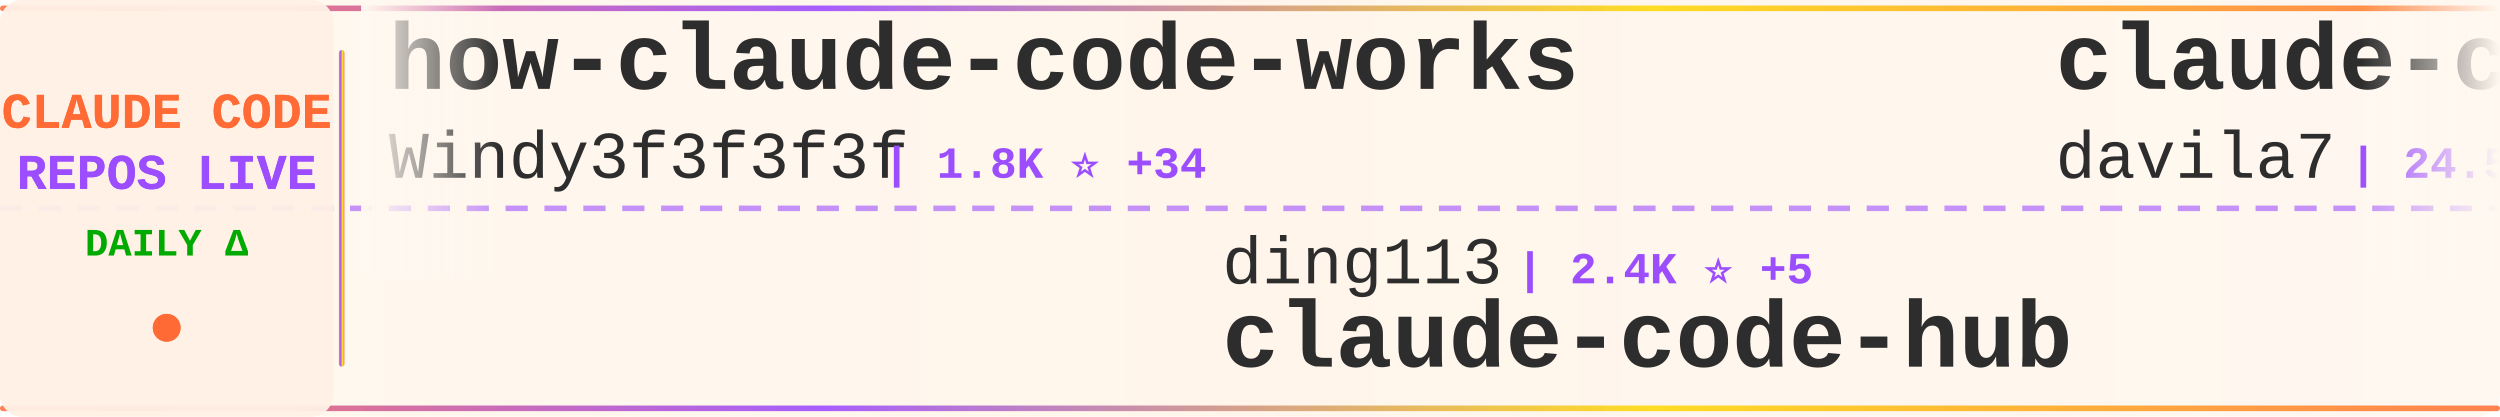
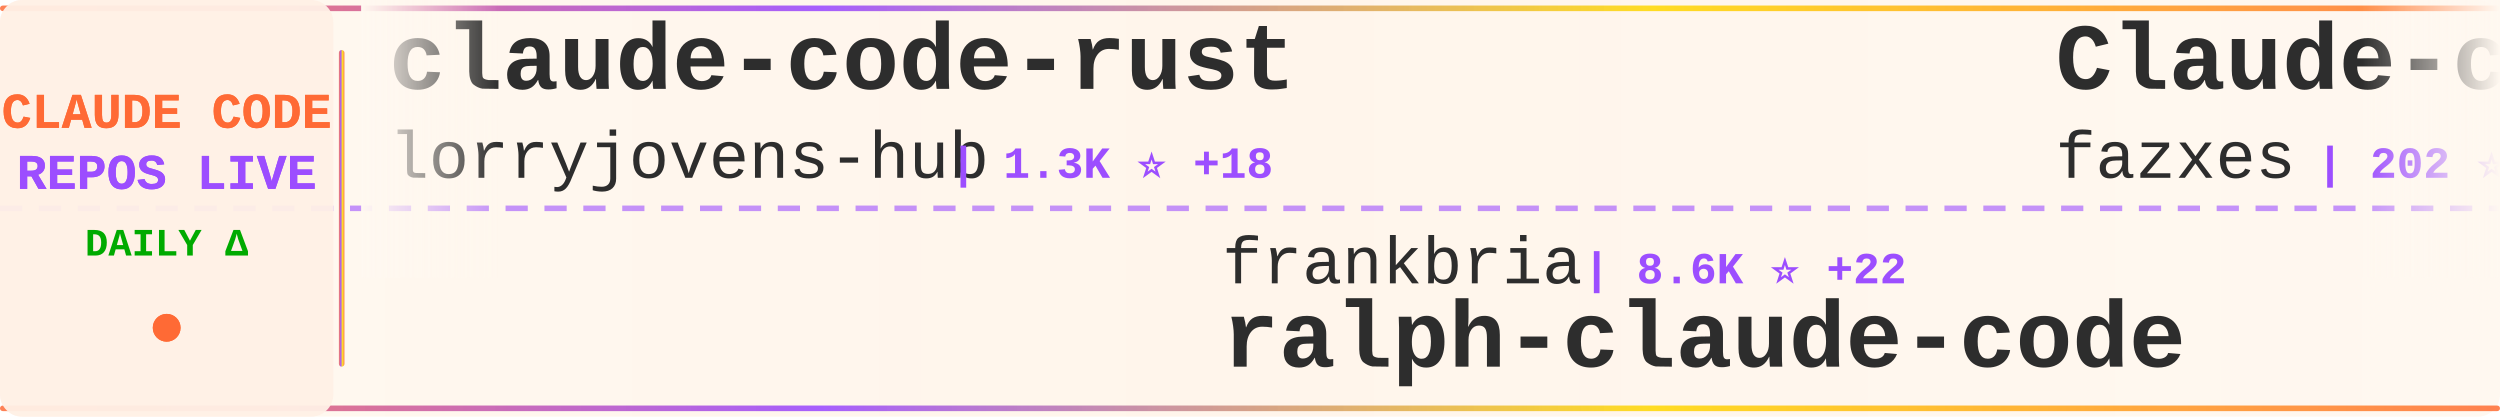
<svg xmlns="http://www.w3.org/2000/svg" width="900" height="150">
  <defs>
    <linearGradient id="tickerBg" x1="0%" y1="0%" x2="100%" y2="0%">
      <stop offset="0%" style="stop-color:#fff8f0;stop-opacity:0.98" />
      <stop offset="50%" style="stop-color:#fff5eb;stop-opacity:1" />
      <stop offset="100%" style="stop-color:#fff8f0;stop-opacity:0.98" />
    </linearGradient>
    <linearGradient id="borderGrad" x1="0%" y1="0%" x2="100%" y2="0%">
      <stop offset="0%" style="stop-color:#FF6B35;stop-opacity:0.85">
        <animate attributeName="stop-opacity" values="0.85;1;0.85" dur="2s" repeatCount="indefinite" />
      </stop>
      <stop offset="33%" style="stop-color:#9C4EFF;stop-opacity:0.9">
        <animate attributeName="stop-opacity" values="0.9;1;0.9" dur="2.2s" repeatCount="indefinite" />
      </stop>
      <stop offset="66%" style="stop-color:#FFD700;stop-opacity:0.85">
        <animate attributeName="stop-opacity" values="0.85;1;0.85" dur="1.8s" repeatCount="indefinite" />
      </stop>
      <stop offset="100%" style="stop-color:#FF6B35;stop-opacity:0.85">
        <animate attributeName="stop-opacity" values="0.85;1;0.85" dur="2s" repeatCount="indefinite" />
      </stop>
    </linearGradient>
    <filter id="textGlow">
      <feGaussianBlur stdDeviation="0.15" result="coloredBlur" />
      <feMerge>
        <feMergeNode in="coloredBlur" />
        <feMergeNode in="SourceGraphic" />
      </feMerge>
    </filter>
    <filter id="metricGlow">
      <feGaussianBlur stdDeviation="0.2" result="coloredBlur" />
      <feMerge>
        <feMergeNode in="coloredBlur" />
        <feMergeNode in="SourceGraphic" />
      </feMerge>
    </filter>
    <linearGradient id="leftFade" x1="0%" y1="0%" x2="100%" y2="0%">
      <stop offset="0%" style="stop-color:#fff8f0;stop-opacity:1" />
      <stop offset="100%" style="stop-color:#fff8f0;stop-opacity:0" />
    </linearGradient>
    <linearGradient id="rightFade" x1="0%" y1="0%" x2="100%" y2="0%">
      <stop offset="0%" style="stop-color:#fff8f0;stop-opacity:0" />
      <stop offset="100%" style="stop-color:#fff8f0;stop-opacity:1" />
    </linearGradient>
  </defs>
  <rect width="900" height="150" fill="url(#tickerBg)" rx="8" />
  <rect x="0" y="2" width="900" height="2" fill="url(#borderGrad)" rx="1" />
  <rect x="0" y="146" width="900" height="2" fill="url(#borderGrad)" rx="1" />
  <line x1="0" y1="75" x2="900" y2="75" stroke="#9C4EFF" stroke-width="2" stroke-dasharray="8 6" opacity="0.6" />
  <rect x="0" y="0" width="120" height="150" fill="#fff0e6" opacity="0.95" rx="8" />
  <text x="60" y="46" font-family="'Courier New', monospace" font-size="18" font-weight="bold" fill="#FF6B35" text-anchor="middle" filter="url(#textGlow)">
    CLAUDE CODE
  </text>
  <text x="60" y="68" font-family="'Courier New', monospace" font-size="18" font-weight="bold" fill="#9C4EFF" text-anchor="middle" filter="url(#textGlow)">
    REPOS LIVE
  </text>
  <text x="60" y="92" font-family="'Courier New', monospace" font-size="14" font-weight="bold" fill="#00aa00" text-anchor="middle">
    DAILY Δ
  </text>
  <circle cx="60" cy="118" r="5" fill="#FF6B35" filter="url(#metricGlow)">
    <animate attributeName="r" values="4;6;4" dur="1.5s" repeatCount="indefinite" />
    <animate attributeName="opacity" values="0.6;1;0.6" dur="1.5s" repeatCount="indefinite" />
  </circle>
  <rect x="122" y="18" width="2" height="114" fill="url(#borderGrad)" rx="1" />
  <clipPath id="tickerClip">
    <rect x="130" y="0" width="770" height="150" />
  </clipPath>
  <g clip-path="url(#tickerClip)">
    <g id="tickerItems">
      <animateTransform attributeName="transform" attributeType="XML" type="translate" from="0 0" to="-3000 0" dur="54s" repeatCount="indefinite" />
      <g transform="translate(0, 0)">
-         <text x="140" y="32" font-family="'Courier New', monospace" font-size="34" font-weight="bold" fill="#2d2d2d">how-claude-code-works</text>
-         <text x="140" y="64" font-family="'Courier New', monospace" font-size="24" font-weight="normal" fill="#2d2d2d" opacity="1.0">Windy3f3f3f3f</text>
-         <text x="318" y="64" font-family="'Courier New', monospace" font-size="16" font-weight="bold" fill="#9C4EFF"> | 1.8K ⭐ +34</text>
+         <text x="140" y="32" font-family="'Courier New', monospace" font-size="34" font-weight="bold" fill="#2d2d2d">claude-code-rust</text>
+         <text x="140" y="64" font-family="'Courier New', monospace" font-size="24" font-weight="normal" fill="#2d2d2d" opacity="1.0">lorryjovens-hub</text>
+         <text x="342" y="64" font-family="'Courier New', monospace" font-size="16" font-weight="bold" fill="#9C4EFF"> | 1.3K ⭐ +18</text>
      </g>
      <g transform="translate(300, 0)">
-         <text x="140" y="102" font-family="'Courier New', monospace" font-size="24" font-weight="normal" fill="#2d2d2d" opacity="1.0">ding113</text>
-         <text x="246" y="102" font-family="'Courier New', monospace" font-size="16" font-weight="bold" fill="#9C4EFF"> | 2.4K ⭐ +5</text>
-         <text x="140" y="132" font-family="'Courier New', monospace" font-size="34" font-weight="bold" fill="#2d2d2d">claude-code-hub</text>
+         <text x="140" y="102" font-family="'Courier New', monospace" font-size="24" font-weight="normal" fill="#2d2d2d" opacity="1.0">frankbria</text>
+         <text x="270" y="102" font-family="'Courier New', monospace" font-size="16" font-weight="bold" fill="#9C4EFF"> | 8.6K ⭐ +22</text>
+         <text x="140" y="132" font-family="'Courier New', monospace" font-size="34" font-weight="bold" fill="#2d2d2d">ralph-claude-code</text>
      </g>
      <g transform="translate(600, 0)">
-         <text x="140" y="32" font-family="'Courier New', monospace" font-size="34" font-weight="bold" fill="#2d2d2d">claude-code-templates</text>
-         <text x="140" y="64" font-family="'Courier New', monospace" font-size="24" font-weight="normal" fill="#2d2d2d" opacity="1.0">davila7</text>
-         <text x="246" y="64" font-family="'Courier New', monospace" font-size="16" font-weight="bold" fill="#9C4EFF"> | 24.5K ⭐ +44</text>
+         <text x="140" y="32" font-family="'Courier New', monospace" font-size="34" font-weight="bold" fill="#2d2d2d">Claude-code</text>
+         <text x="140" y="64" font-family="'Courier New', monospace" font-size="24" font-weight="normal" fill="#2d2d2d" opacity="1.0">fazxes</text>
+         <text x="234" y="64" font-family="'Courier New', monospace" font-size="16" font-weight="bold" fill="#9C4EFF"> | 202 ⭐ +1</text>
      </g>
      <g transform="translate(900, 0)">
-         <text x="140" y="102" font-family="'Courier New', monospace" font-size="24" font-weight="normal" fill="#2d2d2d" opacity="1.0">bfly123</text>
-         <text x="246" y="102" font-family="'Courier New', monospace" font-size="16" font-weight="bold" fill="#9C4EFF"> | 2.2K ⭐ +11</text>
-         <text x="140" y="132" font-family="'Courier New', monospace" font-size="34" font-weight="bold" fill="#2d2d2d">claude_code_bridge</text>
+         <text x="140" y="102" font-family="'Courier New', monospace" font-size="24" font-weight="normal" fill="#2d2d2d" opacity="1.0">carlvellotti</text>
+         <text x="306" y="102" font-family="'Courier New', monospace" font-size="16" font-weight="bold" fill="#9C4EFF"> | 1.8K ⭐ +10</text>
+         <text x="140" y="132" font-family="'Courier New', monospace" font-size="34" font-weight="bold" fill="#2d2d2d">claude-code-pm-course</text>
      </g>
      <g transform="translate(1200, 0)">
-         <text x="140" y="32" font-family="'Courier New', monospace" font-size="34" font-weight="bold" fill="#2d2d2d">claude-code-action</text>
-         <text x="140" y="64" font-family="'Courier New', monospace" font-size="24" font-weight="normal" fill="#2d2d2d" opacity="1.0">anthropics</text>
-         <text x="282" y="64" font-family="'Courier New', monospace" font-size="16" font-weight="bold" fill="#9C4EFF"> | 7.0K ⭐ +15</text>
+         <text x="140" y="32" font-family="'Courier New', monospace" font-size="34" font-weight="bold" fill="#2d2d2d">sc-claude-code-files</text>
+         <text x="140" y="64" font-family="'Courier New', monospace" font-size="24" font-weight="normal" fill="#2d2d2d" opacity="1.0">https-deeplearning-ai</text>
+         <text x="414" y="64" font-family="'Courier New', monospace" font-size="16" font-weight="bold" fill="#9C4EFF"> | 483 ⭐ +1</text>
      </g>
      <g transform="translate(1500, 0)">
-         <text x="140" y="102" font-family="'Courier New', monospace" font-size="24" font-weight="normal" fill="#2d2d2d" opacity="1.0">ghuntley</text>
-         <text x="258" y="102" font-family="'Courier New', monospace" font-size="16" font-weight="bold" fill="#9C4EFF"> | 972 ⭐ +1</text>
-         <text x="140" y="132" font-family="'Courier New', monospace" font-size="34" font-weight="bold" fill="#2d2d2d">claude-code-source-code-...</text>
+         <text x="140" y="102" font-family="'Courier New', monospace" font-size="24" font-weight="normal" fill="#2d2d2d" opacity="1.0">Maciek-roboblog</text>
+         <text x="342" y="102" font-family="'Courier New', monospace" font-size="16" font-weight="bold" fill="#9C4EFF"> | 7.5K ⭐ +22</text>
+         <text x="140" y="132" font-family="'Courier New', monospace" font-size="34" font-weight="bold" fill="#2d2d2d">Claude-Code-Usage-Monito...</text>
      </g>
      <g transform="translate(1800, 0)">
-         <text x="140" y="32" font-family="'Courier New', monospace" font-size="34" font-weight="bold" fill="#2d2d2d">claude-code-proxy</text>
-         <text x="140" y="64" font-family="'Courier New', monospace" font-size="24" font-weight="normal" fill="#2d2d2d" opacity="1.0">1rgs</text>
-         <text x="210" y="64" font-family="'Courier New', monospace" font-size="16" font-weight="bold" fill="#9C4EFF"> | 3.4K ⭐ +5</text>
+         <text x="140" y="32" font-family="'Courier New', monospace" font-size="34" font-weight="bold" fill="#2d2d2d">claude-code-settings</text>
+         <text x="140" y="64" font-family="'Courier New', monospace" font-size="24" font-weight="normal" fill="#2d2d2d" opacity="1.0">feiskyer</text>
+         <text x="258" y="64" font-family="'Courier New', monospace" font-size="16" font-weight="bold" fill="#9C4EFF"> | 1.4K ⭐ +2</text>
      </g>
      <g transform="translate(2100, 0)">
-         <text x="140" y="102" font-family="'Courier New', monospace" font-size="24" font-weight="normal" fill="#2d2d2d" opacity="1.0">eyaltoledano</text>
-         <text x="306" y="102" font-family="'Courier New', monospace" font-size="16" font-weight="bold" fill="#9C4EFF"> | 26.5K ⭐ +13</text>
-         <text x="140" y="132" font-family="'Courier New', monospace" font-size="34" font-weight="bold" fill="#2d2d2d">claude-task-master</text>
+         <text x="140" y="102" font-family="'Courier New', monospace" font-size="24" font-weight="normal" fill="#2d2d2d" opacity="1.0">pengchengneo</text>
+         <text x="306" y="102" font-family="'Courier New', monospace" font-size="16" font-weight="bold" fill="#9C4EFF"> | 1.2K ⭐ +12</text>
+         <text x="140" y="132" font-family="'Courier New', monospace" font-size="34" font-weight="bold" fill="#2d2d2d">Claude-Code</text>
      </g>
      <g transform="translate(2400, 0)">
-         <text x="140" y="32" font-family="'Courier New', monospace" font-size="34" font-weight="bold" fill="#2d2d2d">claude-code-security-rev...</text>
-         <text x="140" y="64" font-family="'Courier New', monospace" font-size="24" font-weight="normal" fill="#2d2d2d" opacity="1.0">anthropics</text>
-         <text x="282" y="64" font-family="'Courier New', monospace" font-size="16" font-weight="bold" fill="#9C4EFF"> | 4.2K ⭐ +9</text>
+         <text x="140" y="32" font-family="'Courier New', monospace" font-size="34" font-weight="bold" fill="#2d2d2d">superpowers</text>
+         <text x="140" y="64" font-family="'Courier New', monospace" font-size="24" font-weight="normal" fill="#2d2d2d" opacity="1.0">obra</text>
+         <text x="210" y="64" font-family="'Courier New', monospace" font-size="16" font-weight="bold" fill="#9C4EFF"> | 148.3K ⭐ +1.3K</text>
      </g>
      <g transform="translate(2700, 0)">
-         <text x="140" y="102" font-family="'Courier New', monospace" font-size="24" font-weight="normal" fill="#2d2d2d" opacity="1.0">ChrisWiles</text>
-         <text x="282" y="102" font-family="'Courier New', monospace" font-size="16" font-weight="bold" fill="#9C4EFF"> | 5.8K ⭐ +6</text>
-         <text x="140" y="132" font-family="'Courier New', monospace" font-size="34" font-weight="bold" fill="#2d2d2d">claude-code-showcase</text>
+         <text x="140" y="102" font-family="'Courier New', monospace" font-size="24" font-weight="normal" fill="#2d2d2d" opacity="1.0">siteboon</text>
+         <text x="258" y="102" font-family="'Courier New', monospace" font-size="16" font-weight="bold" fill="#9C4EFF"> | 9.7K ⭐ +24</text>
+         <text x="140" y="132" font-family="'Courier New', monospace" font-size="34" font-weight="bold" fill="#2d2d2d">claudecodeui</text>
      </g>
      <g transform="translate(3000, 0)">
-         <text x="140" y="32" font-family="'Courier New', monospace" font-size="34" font-weight="bold" fill="#2d2d2d">how-claude-code-works</text>
-         <text x="140" y="64" font-family="'Courier New', monospace" font-size="24" font-weight="normal" fill="#2d2d2d" opacity="1.0">Windy3f3f3f3f</text>
-         <text x="318" y="64" font-family="'Courier New', monospace" font-size="16" font-weight="bold" fill="#9C4EFF"> | 1.8K ⭐ +34</text>
+         <text x="140" y="32" font-family="'Courier New', monospace" font-size="34" font-weight="bold" fill="#2d2d2d">claude-code-rust</text>
+         <text x="140" y="64" font-family="'Courier New', monospace" font-size="24" font-weight="normal" fill="#2d2d2d" opacity="1.0">lorryjovens-hub</text>
+         <text x="342" y="64" font-family="'Courier New', monospace" font-size="16" font-weight="bold" fill="#9C4EFF"> | 1.3K ⭐ +18</text>
      </g>
      <g transform="translate(3300, 0)">
-         <text x="140" y="102" font-family="'Courier New', monospace" font-size="24" font-weight="normal" fill="#2d2d2d" opacity="1.0">ding113</text>
-         <text x="246" y="102" font-family="'Courier New', monospace" font-size="16" font-weight="bold" fill="#9C4EFF"> | 2.4K ⭐ +5</text>
-         <text x="140" y="132" font-family="'Courier New', monospace" font-size="34" font-weight="bold" fill="#2d2d2d">claude-code-hub</text>
+         <text x="140" y="102" font-family="'Courier New', monospace" font-size="24" font-weight="normal" fill="#2d2d2d" opacity="1.0">frankbria</text>
+         <text x="270" y="102" font-family="'Courier New', monospace" font-size="16" font-weight="bold" fill="#9C4EFF"> | 8.6K ⭐ +22</text>
+         <text x="140" y="132" font-family="'Courier New', monospace" font-size="34" font-weight="bold" fill="#2d2d2d">ralph-claude-code</text>
      </g>
      <g transform="translate(3600, 0)">
-         <text x="140" y="32" font-family="'Courier New', monospace" font-size="34" font-weight="bold" fill="#2d2d2d">claude-code-templates</text>
-         <text x="140" y="64" font-family="'Courier New', monospace" font-size="24" font-weight="normal" fill="#2d2d2d" opacity="1.0">davila7</text>
-         <text x="246" y="64" font-family="'Courier New', monospace" font-size="16" font-weight="bold" fill="#9C4EFF"> | 24.5K ⭐ +44</text>
+         <text x="140" y="32" font-family="'Courier New', monospace" font-size="34" font-weight="bold" fill="#2d2d2d">Claude-code</text>
+         <text x="140" y="64" font-family="'Courier New', monospace" font-size="24" font-weight="normal" fill="#2d2d2d" opacity="1.0">fazxes</text>
+         <text x="234" y="64" font-family="'Courier New', monospace" font-size="16" font-weight="bold" fill="#9C4EFF"> | 202 ⭐ +1</text>
      </g>
      <g transform="translate(3900, 0)">
-         <text x="140" y="102" font-family="'Courier New', monospace" font-size="24" font-weight="normal" fill="#2d2d2d" opacity="1.0">bfly123</text>
-         <text x="246" y="102" font-family="'Courier New', monospace" font-size="16" font-weight="bold" fill="#9C4EFF"> | 2.2K ⭐ +11</text>
-         <text x="140" y="132" font-family="'Courier New', monospace" font-size="34" font-weight="bold" fill="#2d2d2d">claude_code_bridge</text>
+         <text x="140" y="102" font-family="'Courier New', monospace" font-size="24" font-weight="normal" fill="#2d2d2d" opacity="1.0">carlvellotti</text>
+         <text x="306" y="102" font-family="'Courier New', monospace" font-size="16" font-weight="bold" fill="#9C4EFF"> | 1.8K ⭐ +10</text>
+         <text x="140" y="132" font-family="'Courier New', monospace" font-size="34" font-weight="bold" fill="#2d2d2d">claude-code-pm-course</text>
      </g>
    </g>
  </g>
  <rect x="130" y="0" width="50" height="100" fill="url(#leftFade)" />
  <rect x="850" y="0" width="50" height="100" fill="url(#rightFade)" />
</svg>
